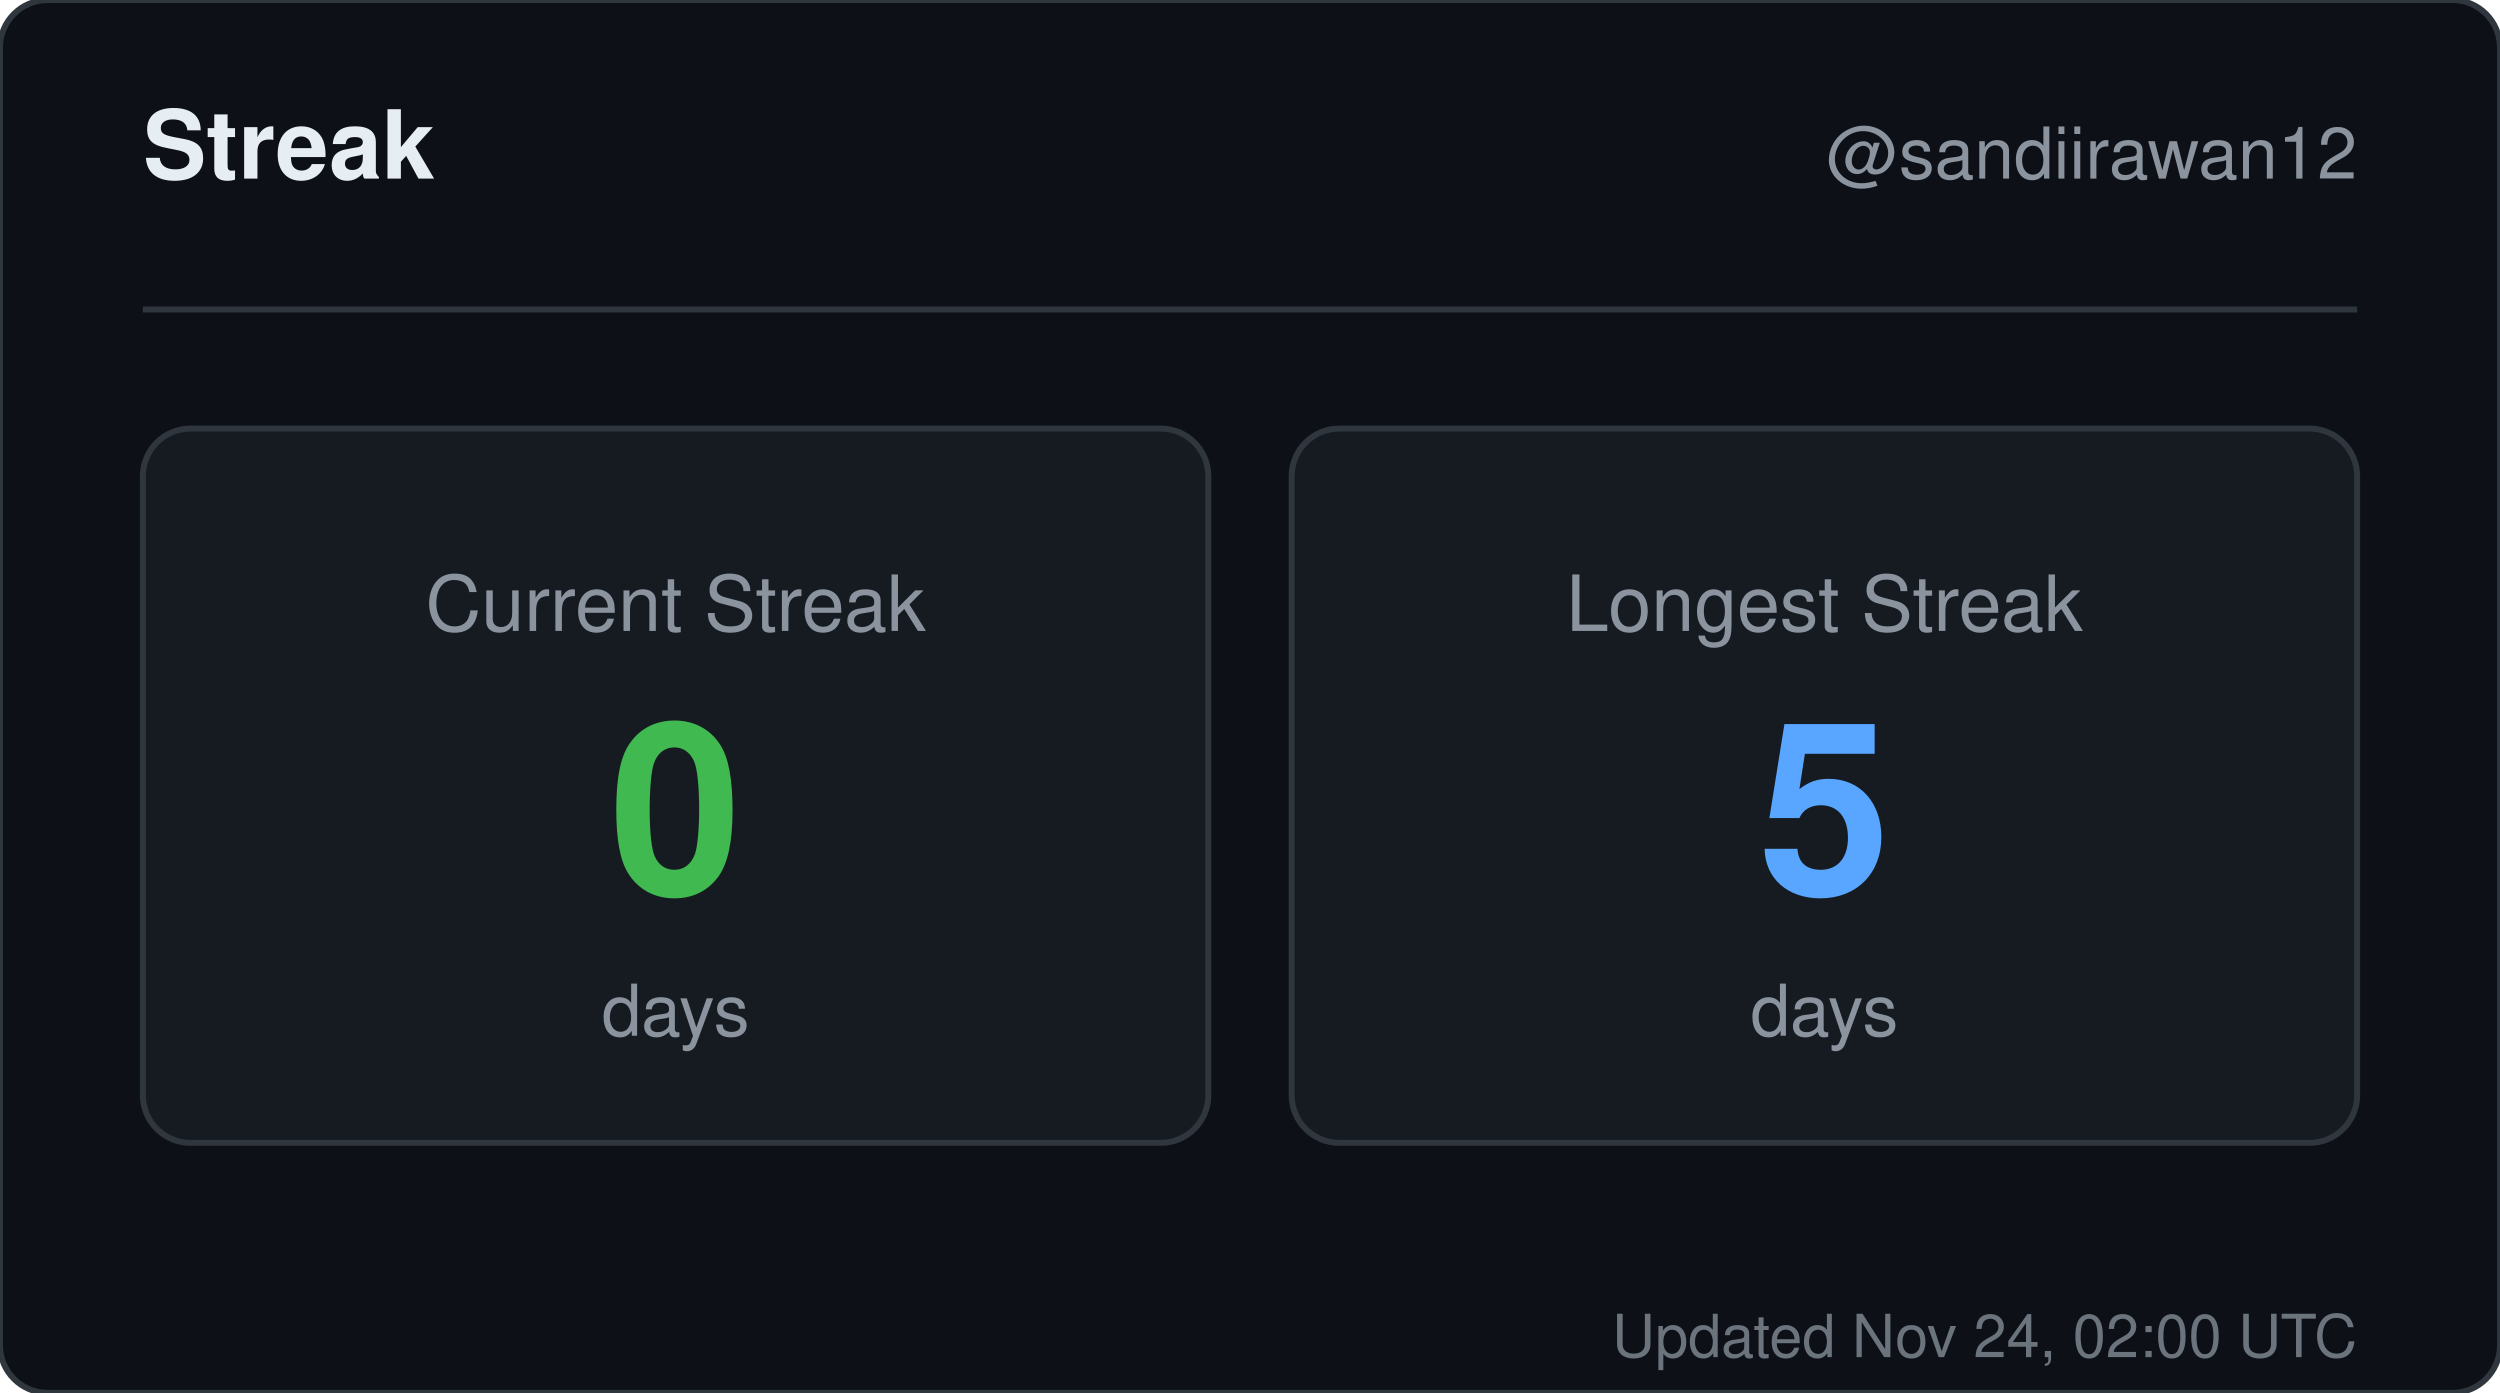
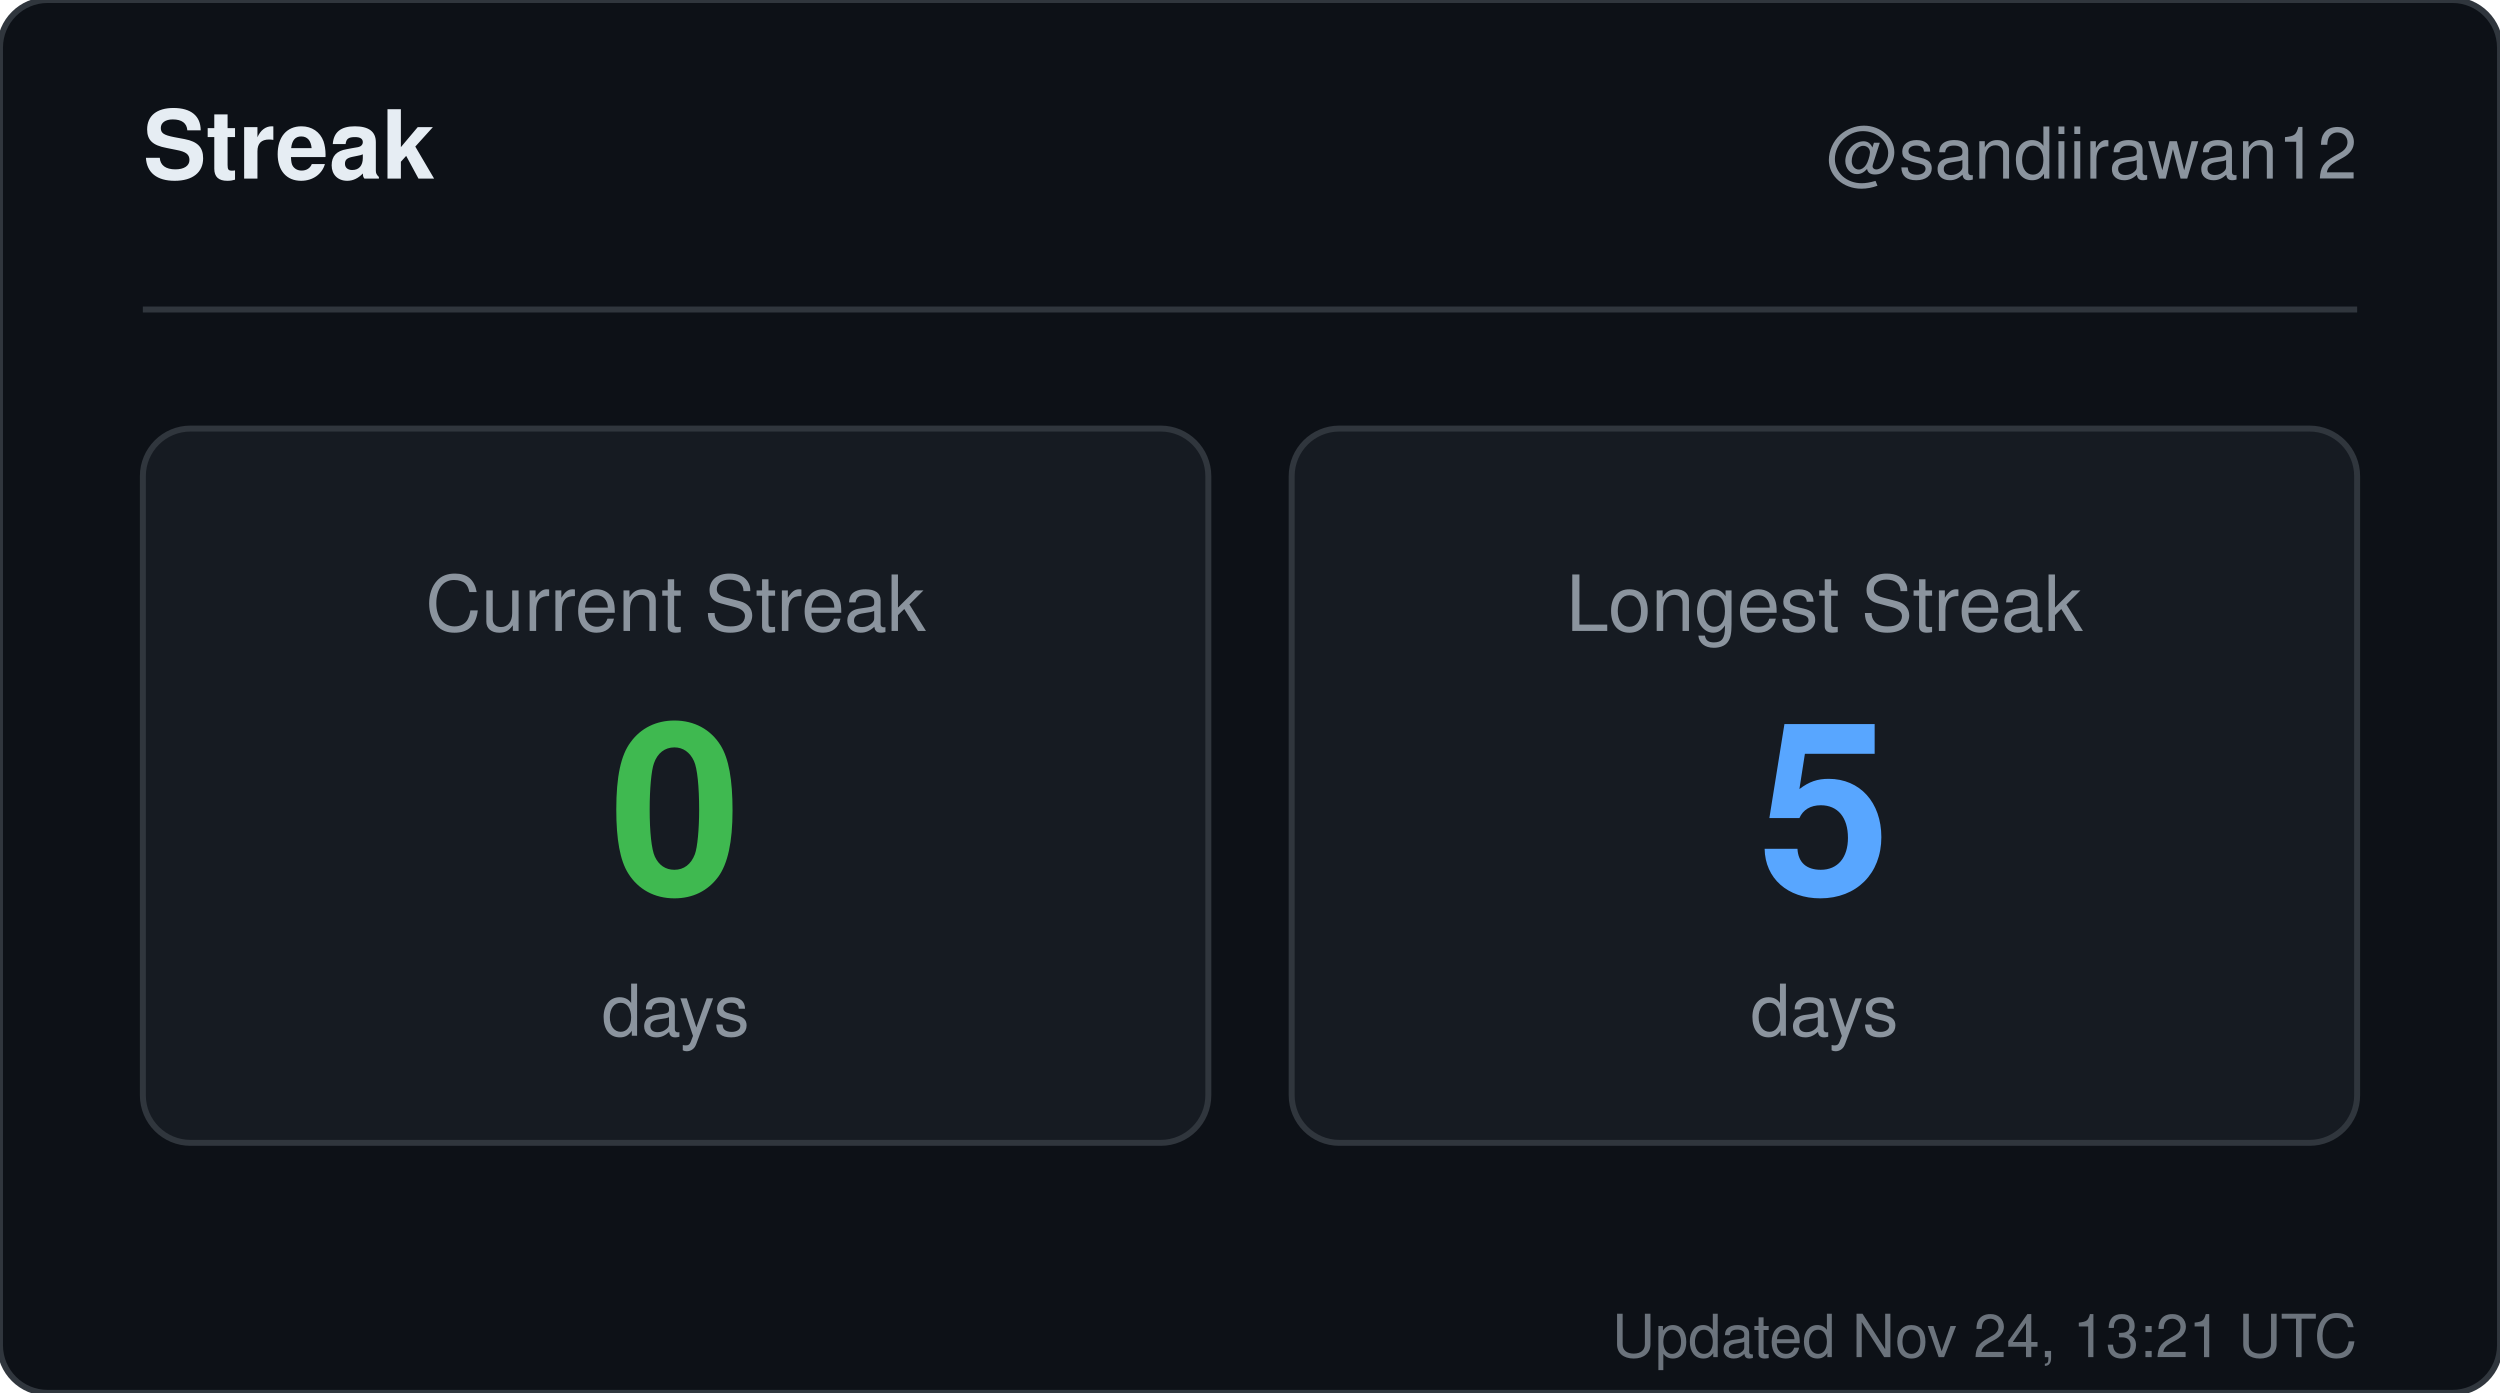
<svg xmlns="http://www.w3.org/2000/svg" width="420" height="234" viewBox="0 0 420 234" role="img" aria-label="Streak for sandiirawan12">
  <rect width="420" height="234" rx="8" fill="#0d1117" stroke="#30363d" />
  <g font-family="-apple-system, BlinkMacSystemFont, Segoe UI, Helvetica, Arial, sans-serif">
    <text x="24" y="30" fill="#e6edf3" font-size="16" font-weight="700">Streak</text>
    <text x="396" y="30" fill="#8b949e" font-size="12" text-anchor="end">@sandiirawan12</text>
    <line x1="24" y1="52" x2="396" y2="52" stroke="#30363d" />
    <rect x="24" y="72" width="179" height="120" rx="8" fill="#161b22" stroke="#30363d" />
    <text x="113.5" y="106" fill="#8b949e" font-size="13" text-anchor="middle">Current Streak</text>
    <text x="113.5" y="150" fill="#3fb950" font-size="40" font-weight="700" text-anchor="middle">0</text>
    <text x="113.5" y="174" fill="#8b949e" font-size="12" text-anchor="middle">days</text>
    <rect x="217" y="72" width="179" height="120" rx="8" fill="#161b22" stroke="#30363d" />
    <text x="306.5" y="106" fill="#8b949e" font-size="13" text-anchor="middle">Longest Streak</text>
    <text x="306.5" y="150" fill="#58a6ff" font-size="40" font-weight="700" text-anchor="middle">5</text>
    <text x="306.5" y="174" fill="#8b949e" font-size="12" text-anchor="middle">days</text>
-     <text x="396" y="228" fill="#8b949e" font-size="10" text-anchor="end" opacity="0.75">Updated Nov 24, 02:00 UTC</text>
+     <text x="396" y="228" fill="#8b949e" font-size="10" text-anchor="end" opacity="0.75">Updated Nov 24, 13:21 UTC</text>
  </g>
</svg>
